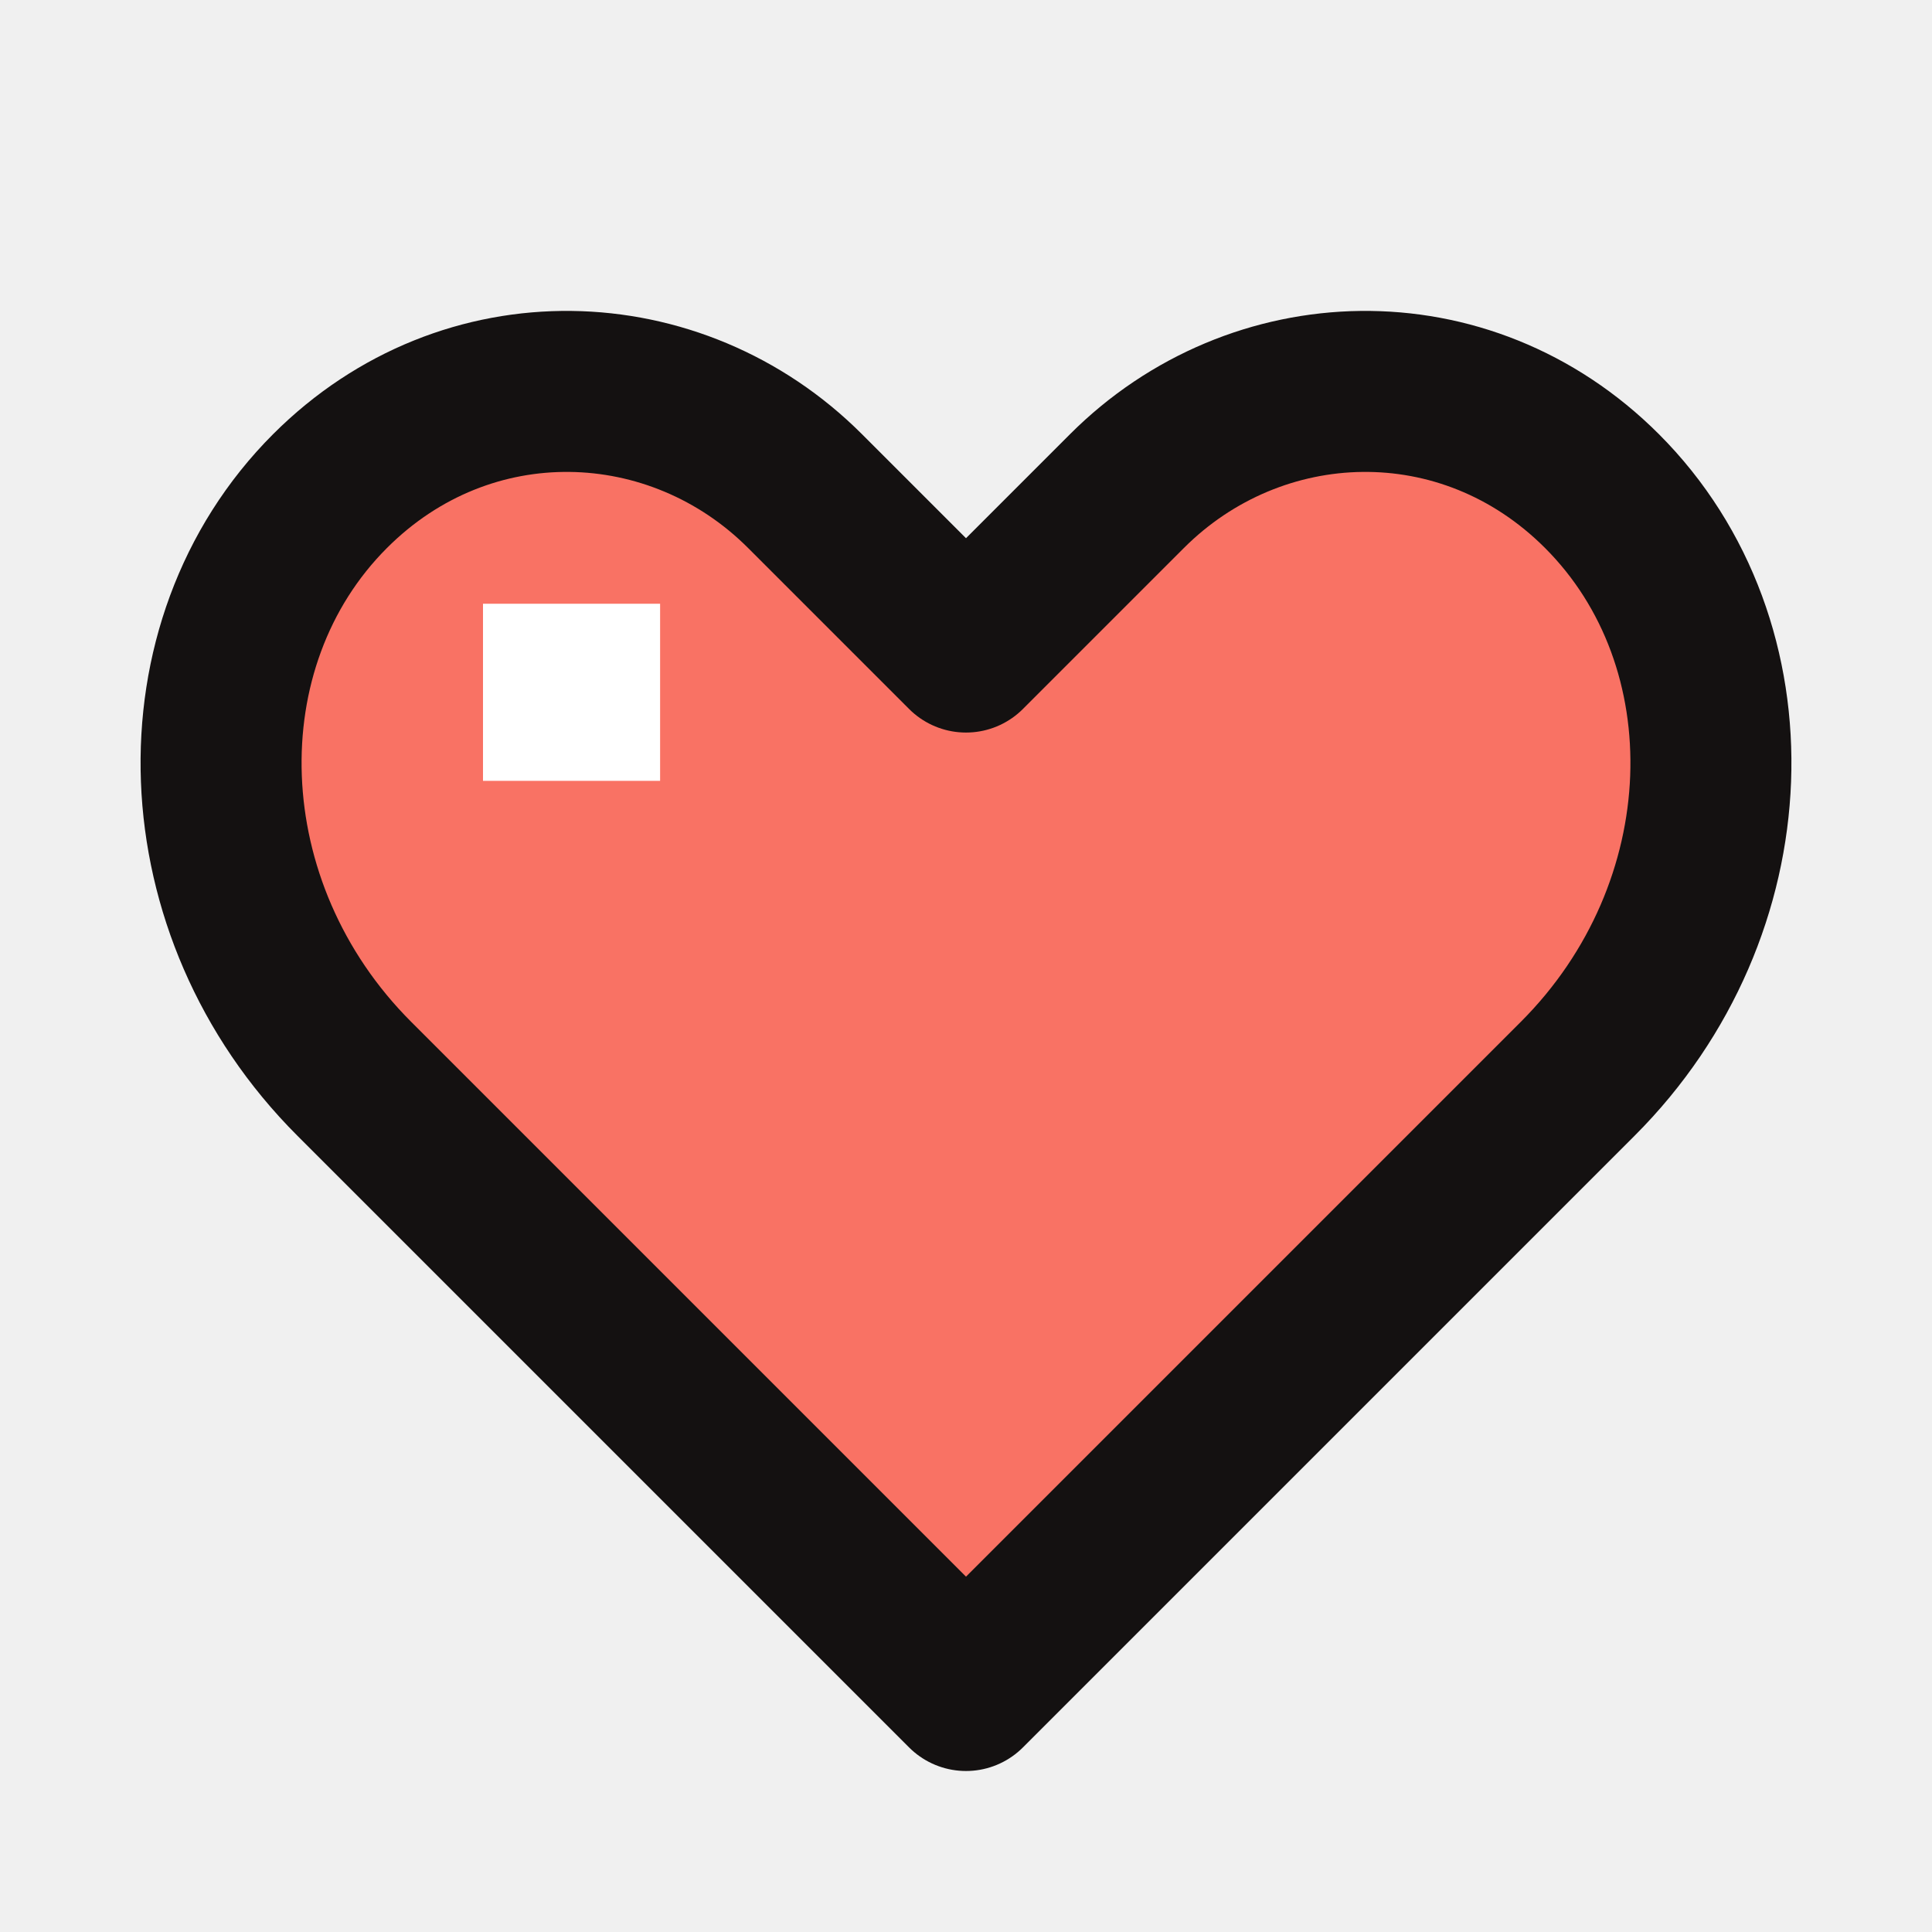
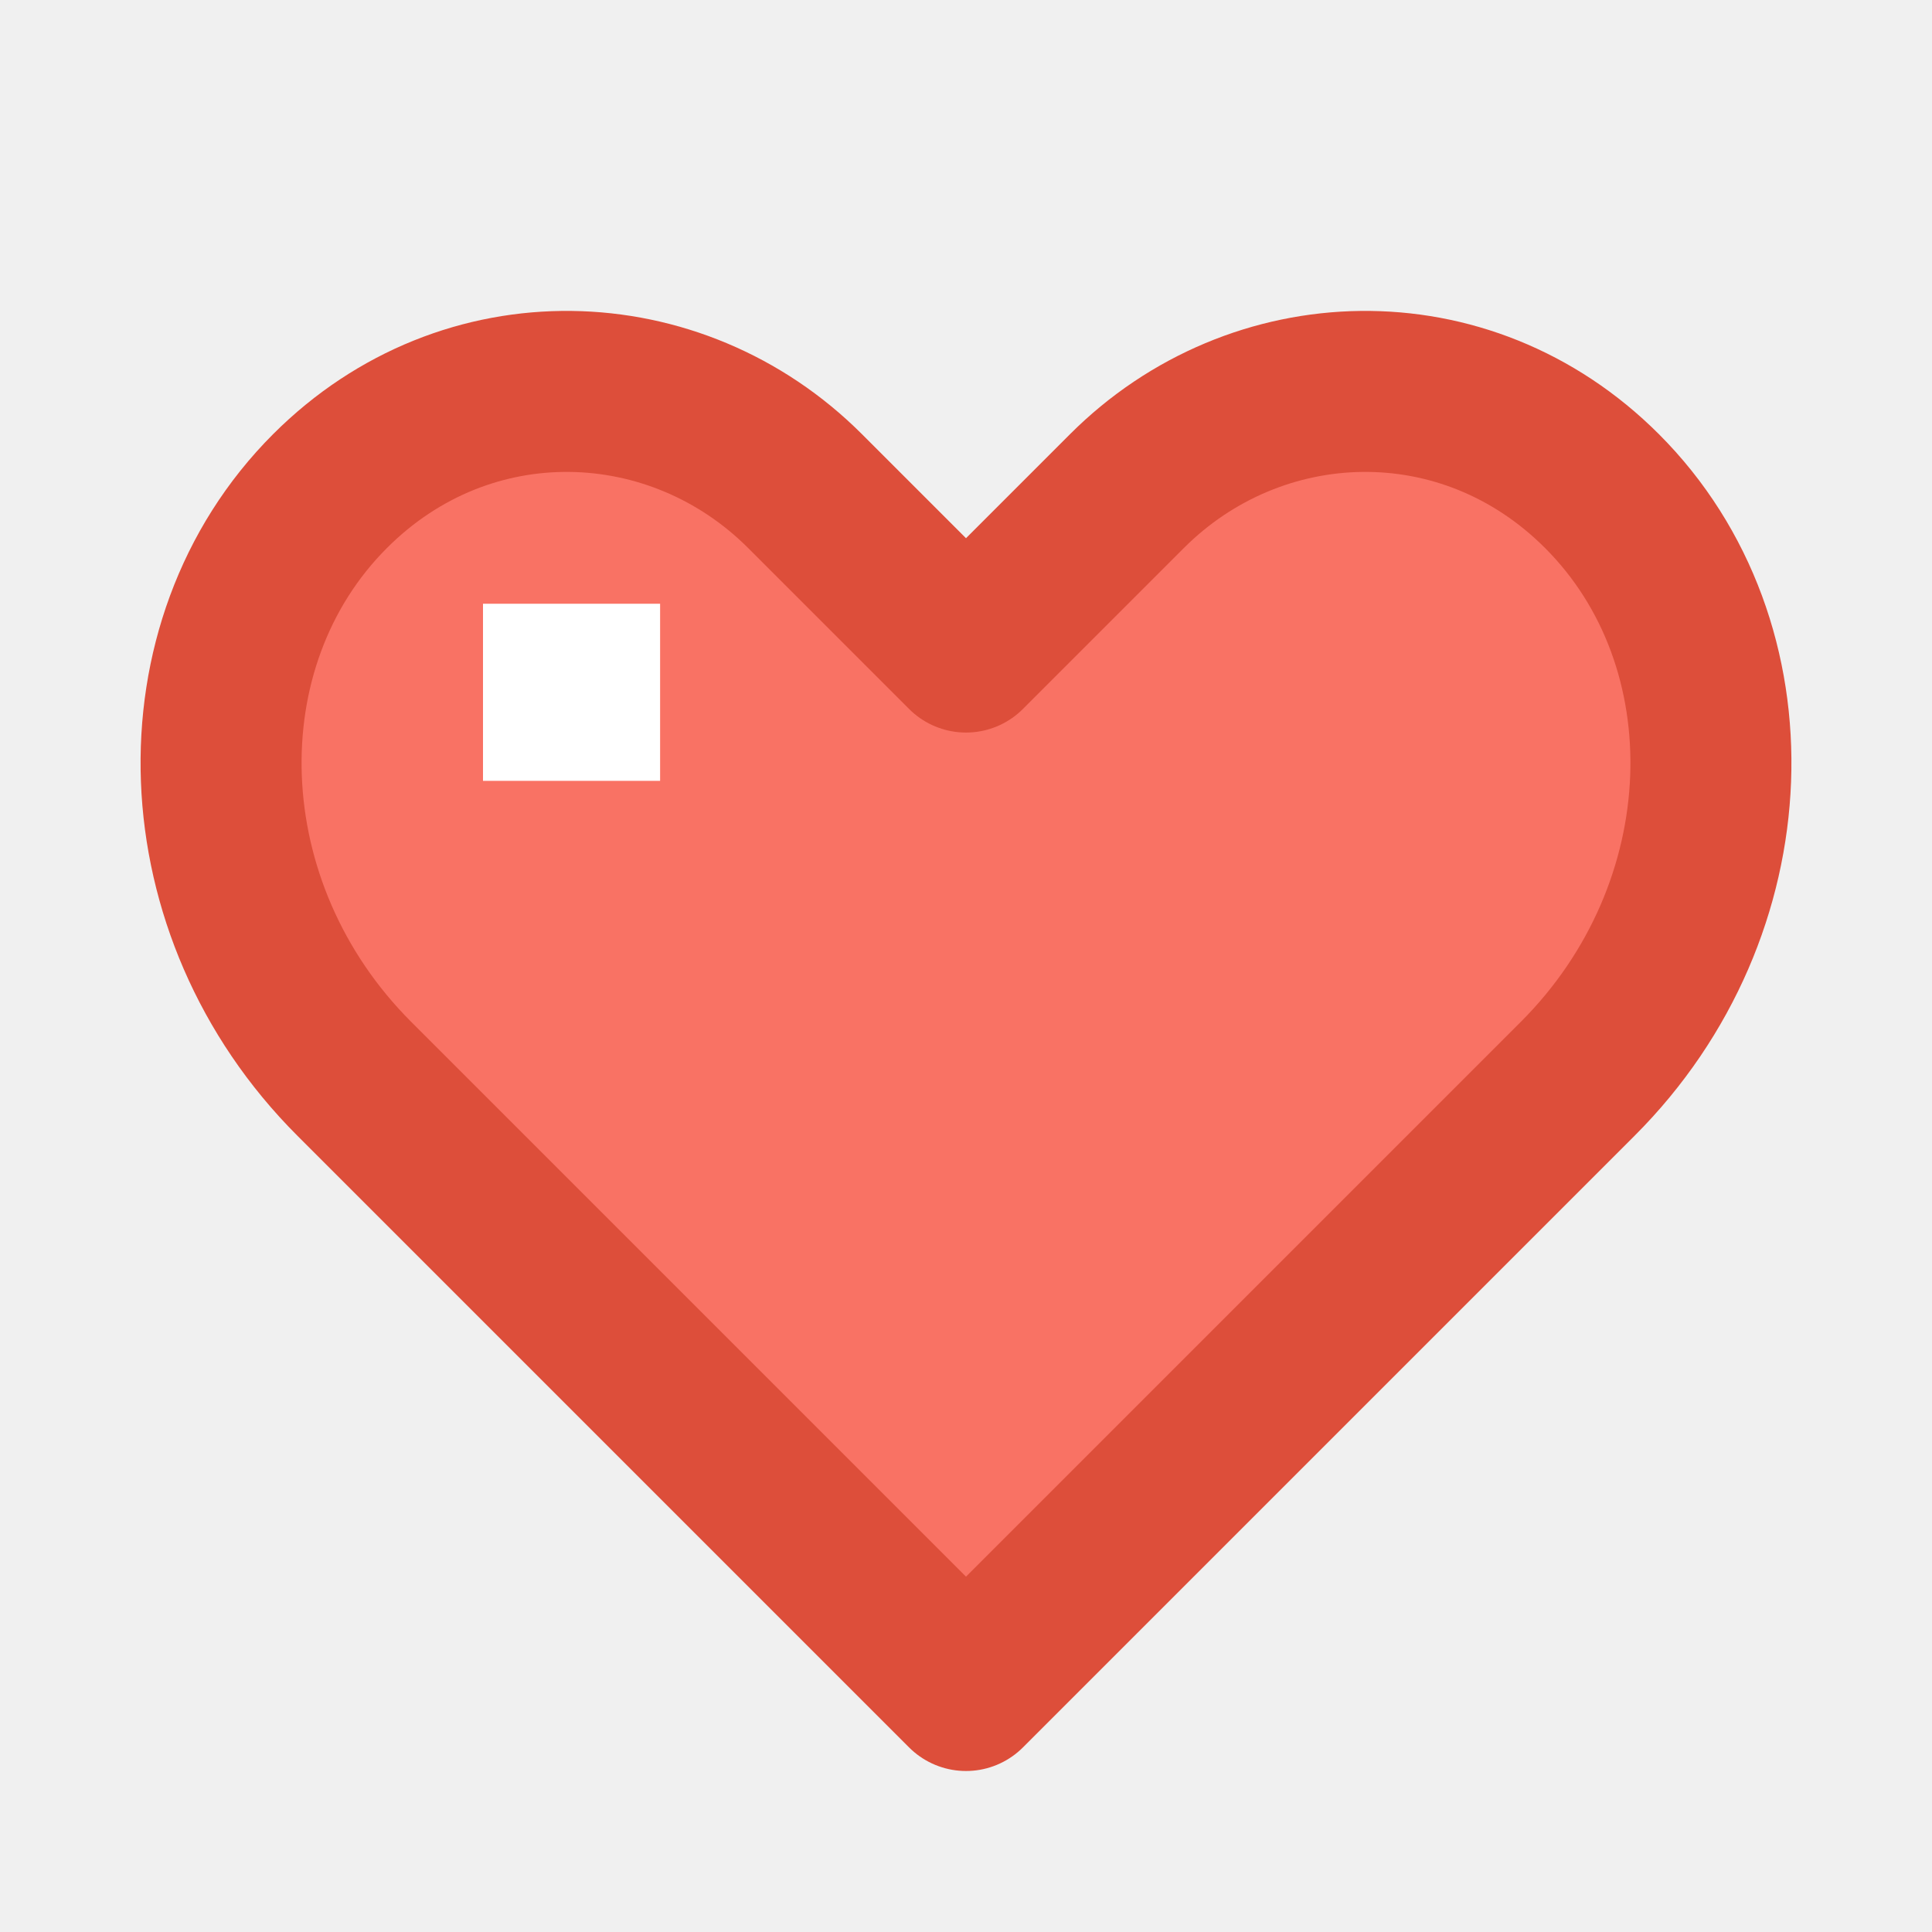
<svg xmlns="http://www.w3.org/2000/svg" fill="none" viewBox="0 0 24 24">
  <path fill="#F97264" d="M12 21 4.4 13.4C2.3 11.3 2.2 8 4.1 6.1 5.8 4.4 8.4 4.5 10 6.1l2 2 2-2c1.6-1.6 4.2-1.7 5.9 0 1.9 1.9 1.8 5.2-.3 7.3L12 21Z" />
  <path fill="#FFFFFF" d="M6 7.5h2.2v2.2H6z" />
-   <path stroke="#141111" stroke-linecap="square" stroke-linejoin="round" stroke-width="2" d="M12 21 4.4 13.4C2.3 11.3 2.2 8 4.1 6.1 5.8 4.4 8.4 4.5 10 6.1l2 2 2-2c1.6-1.6 4.2-1.7 5.9 0 1.9 1.9 1.8 5.2-.3 7.3L12 21Z" />
+   <path stroke="#DD4E3A" stroke-linecap="square" stroke-linejoin="round" stroke-width="2" d="M12 21 4.4 13.4C2.3 11.3 2.2 8 4.1 6.1 5.8 4.4 8.4 4.5 10 6.1l2 2 2-2c1.6-1.6 4.2-1.7 5.9 0 1.9 1.9 1.8 5.2-.3 7.3L12 21Z" />
</svg>
